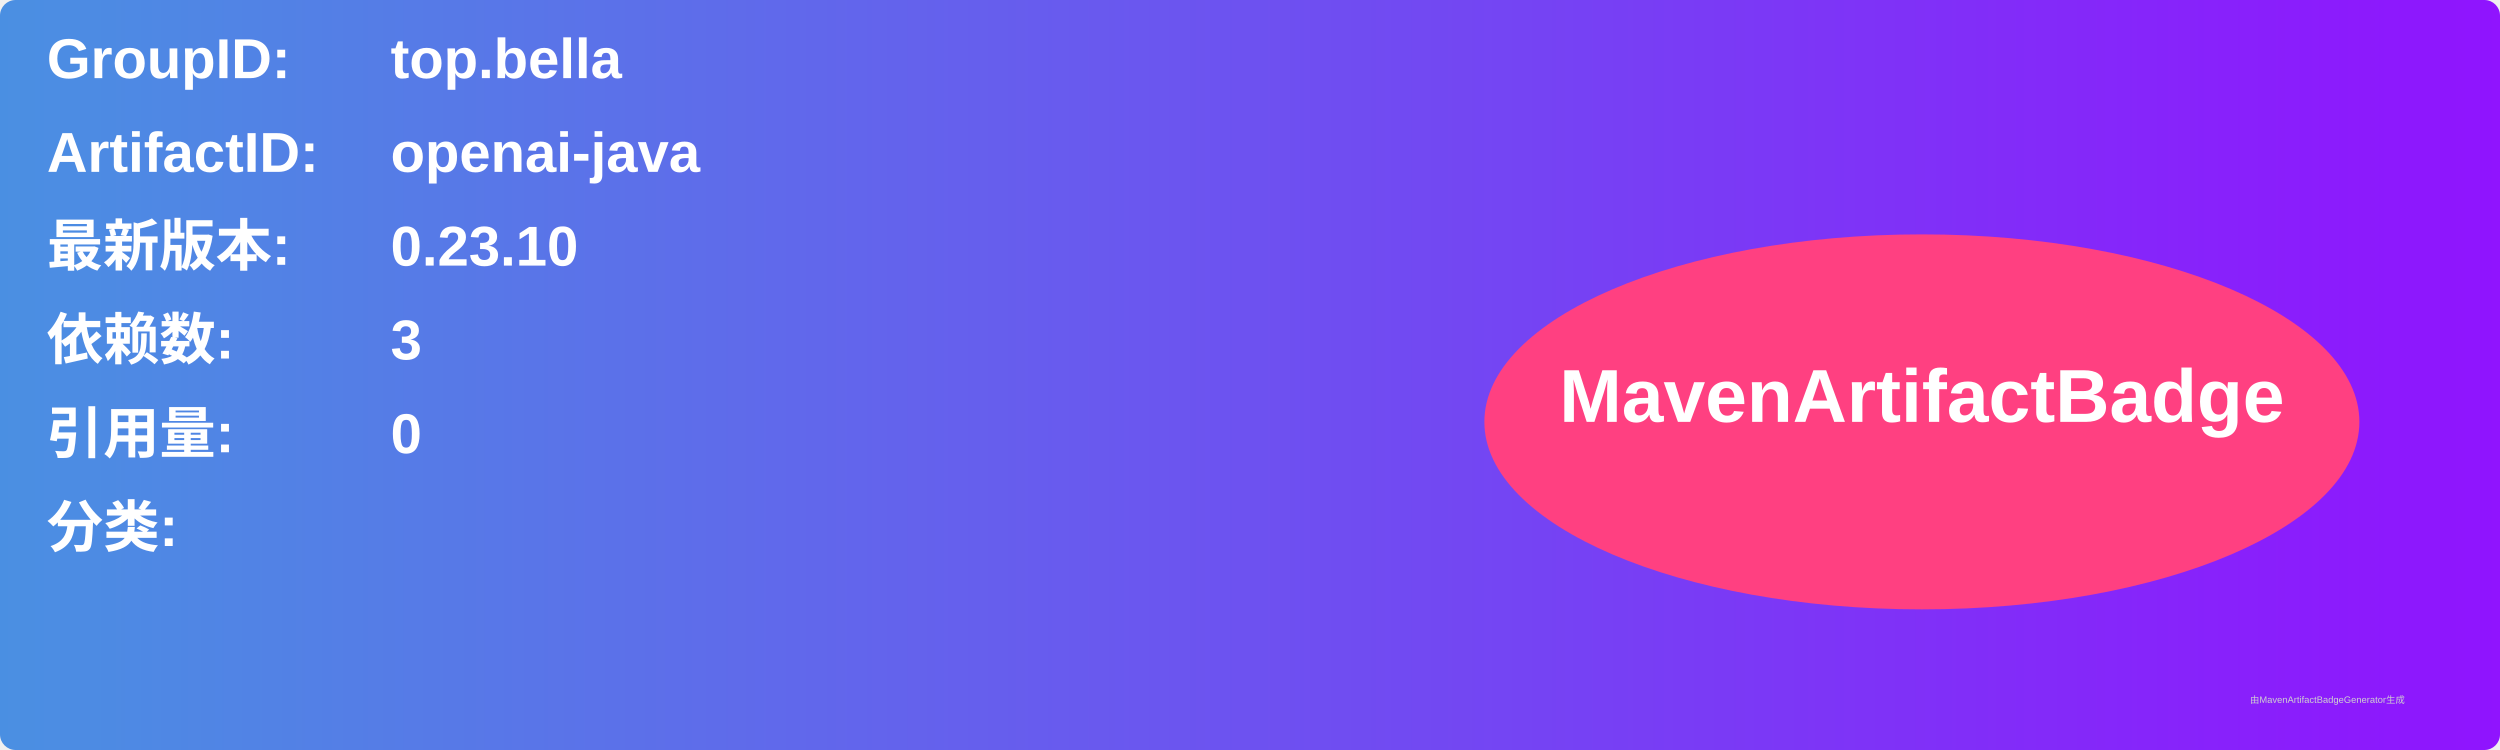
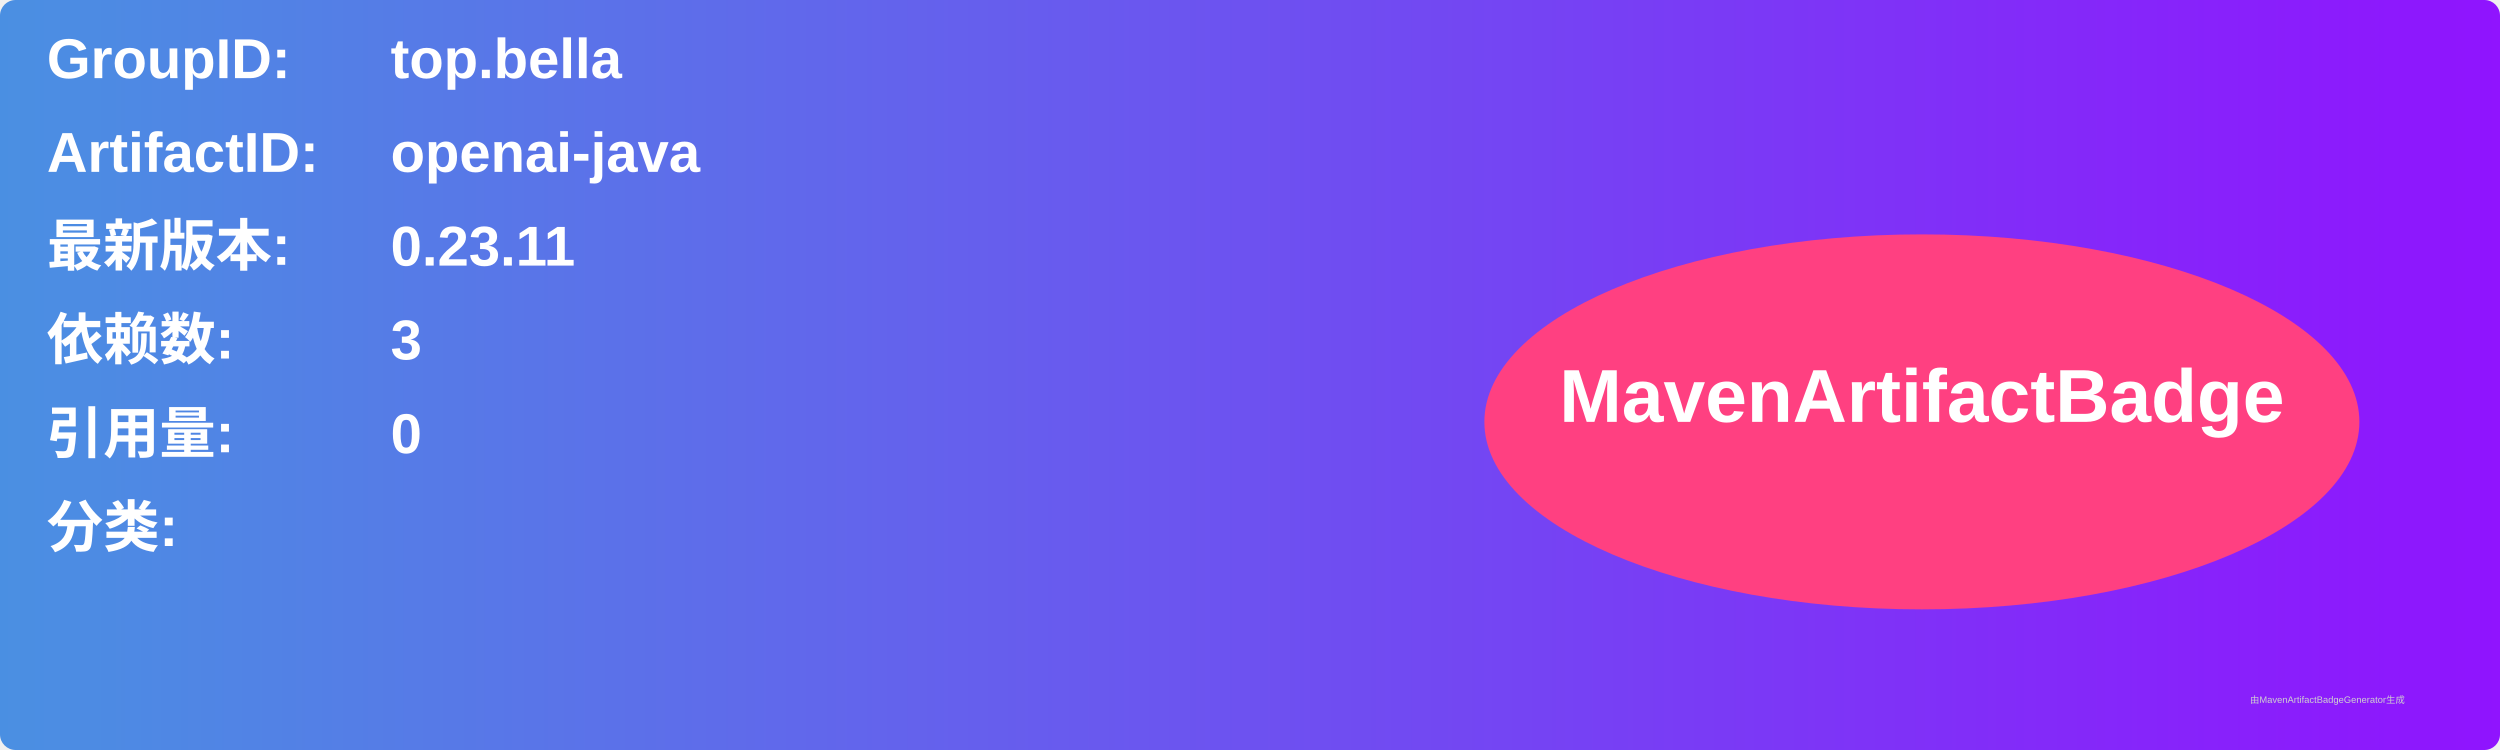
<svg xmlns="http://www.w3.org/2000/svg" width="800" height="240" viewBox="0 0 800 240">
  <linearGradient id="grad" x1="0%" y1="0%" x2="100%" y2="0%">
    <stop offset="0%" stop-color="#4a90e2" />
    <stop offset="100%" stop-color="#9013fe" />
  </linearGradient>
  <rect width="100%" height="100%" rx="5" ry="5" fill="url(#grad)" />
  <g transform="translate(15, 15)">
    <text x="0" y="10" font-family="Arial" font-size="18" fill="white" font-weight="bold" width="260">GroupID:</text>
    <text x="110" y="10" font-family="Arial" font-size="18" fill="white" font-weight="bold" width="460">top.bella</text>
    <text x="0" y="40" font-family="Arial" font-size="18" fill="white" font-weight="bold" width="260">ArtifactID:</text>
    <text x="110" y="40" font-family="Arial" font-size="18" fill="white" font-weight="bold" width="460">openai-java</text>
    <text x="0" y="70" font-family="Arial" font-size="18" fill="white" font-weight="bold">最新版本:</text>
    <text x="110" y="70" font-family="Arial" font-size="18" fill="white" font-weight="bold">
-       <tspan font-weight="bold">0.23.10</tspan>
+       <tspan font-weight="bold">0.23.11</tspan>
    </text>
    <text x="0" y="100" font-family="Arial" font-size="18" fill="white" font-weight="bold">依赖数: </text>
    <text x="110" y="100" font-family="Arial" font-size="18" fill="white">
      <tspan font-weight="bold">3</tspan>
    </text>
    <text x="0" y="130" font-family="Arial" font-size="18" fill="white" font-weight="bold">引用量: </text>
    <text x="110" y="130" font-family="Arial" font-size="18" fill="white">
      <tspan font-weight="bold">0</tspan>
    </text>
    <text x="0" y="160" font-family="Arial" font-size="18" fill="white" font-weight="bold">分类:</text>
    <text x="10" y="190" font-family="Arial" font-size="10" fill="white">
      <tspan font-weight="bold" />
    </text>
    <ellipse cx="600" cy="120" rx="140" ry="60" fill="#ff4081" />
    <text x="600" y="120" text-anchor="middle" font-family="Arial" font-size="24" fill="white" font-weight="bold">MavenArtifactBadge</text>
  </g>
  <text x="720" y="225" font-family="Arial" font-size="3" fill="#d0d0d0">由MavenArtifactBadgeGenerator生成</text>
</svg>
